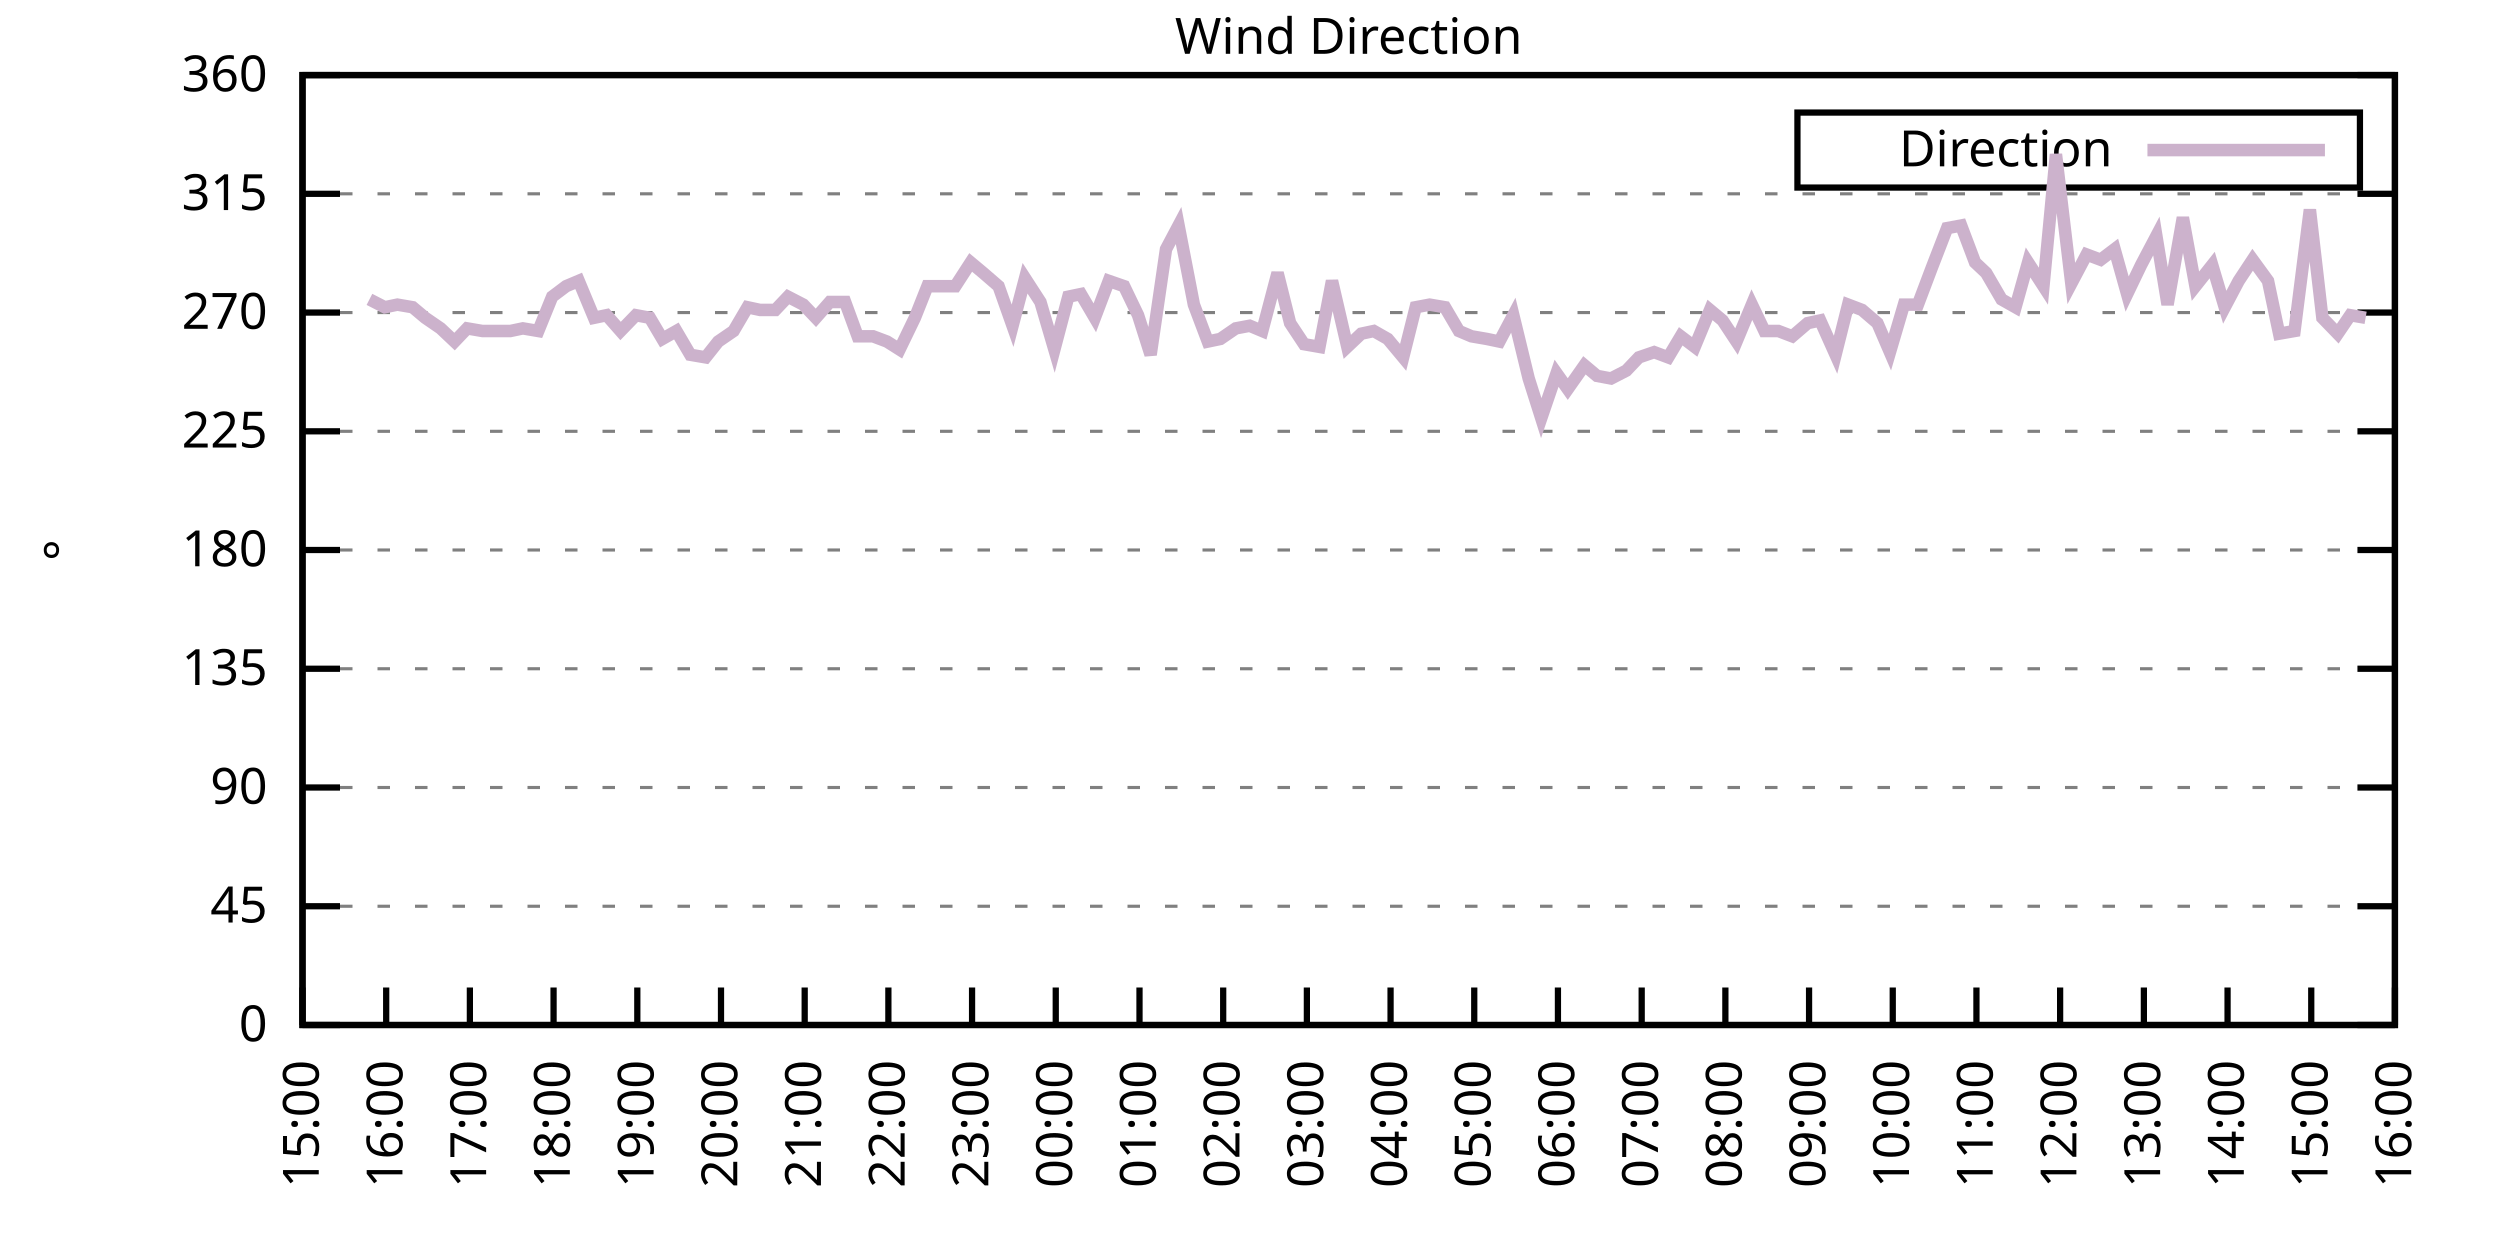
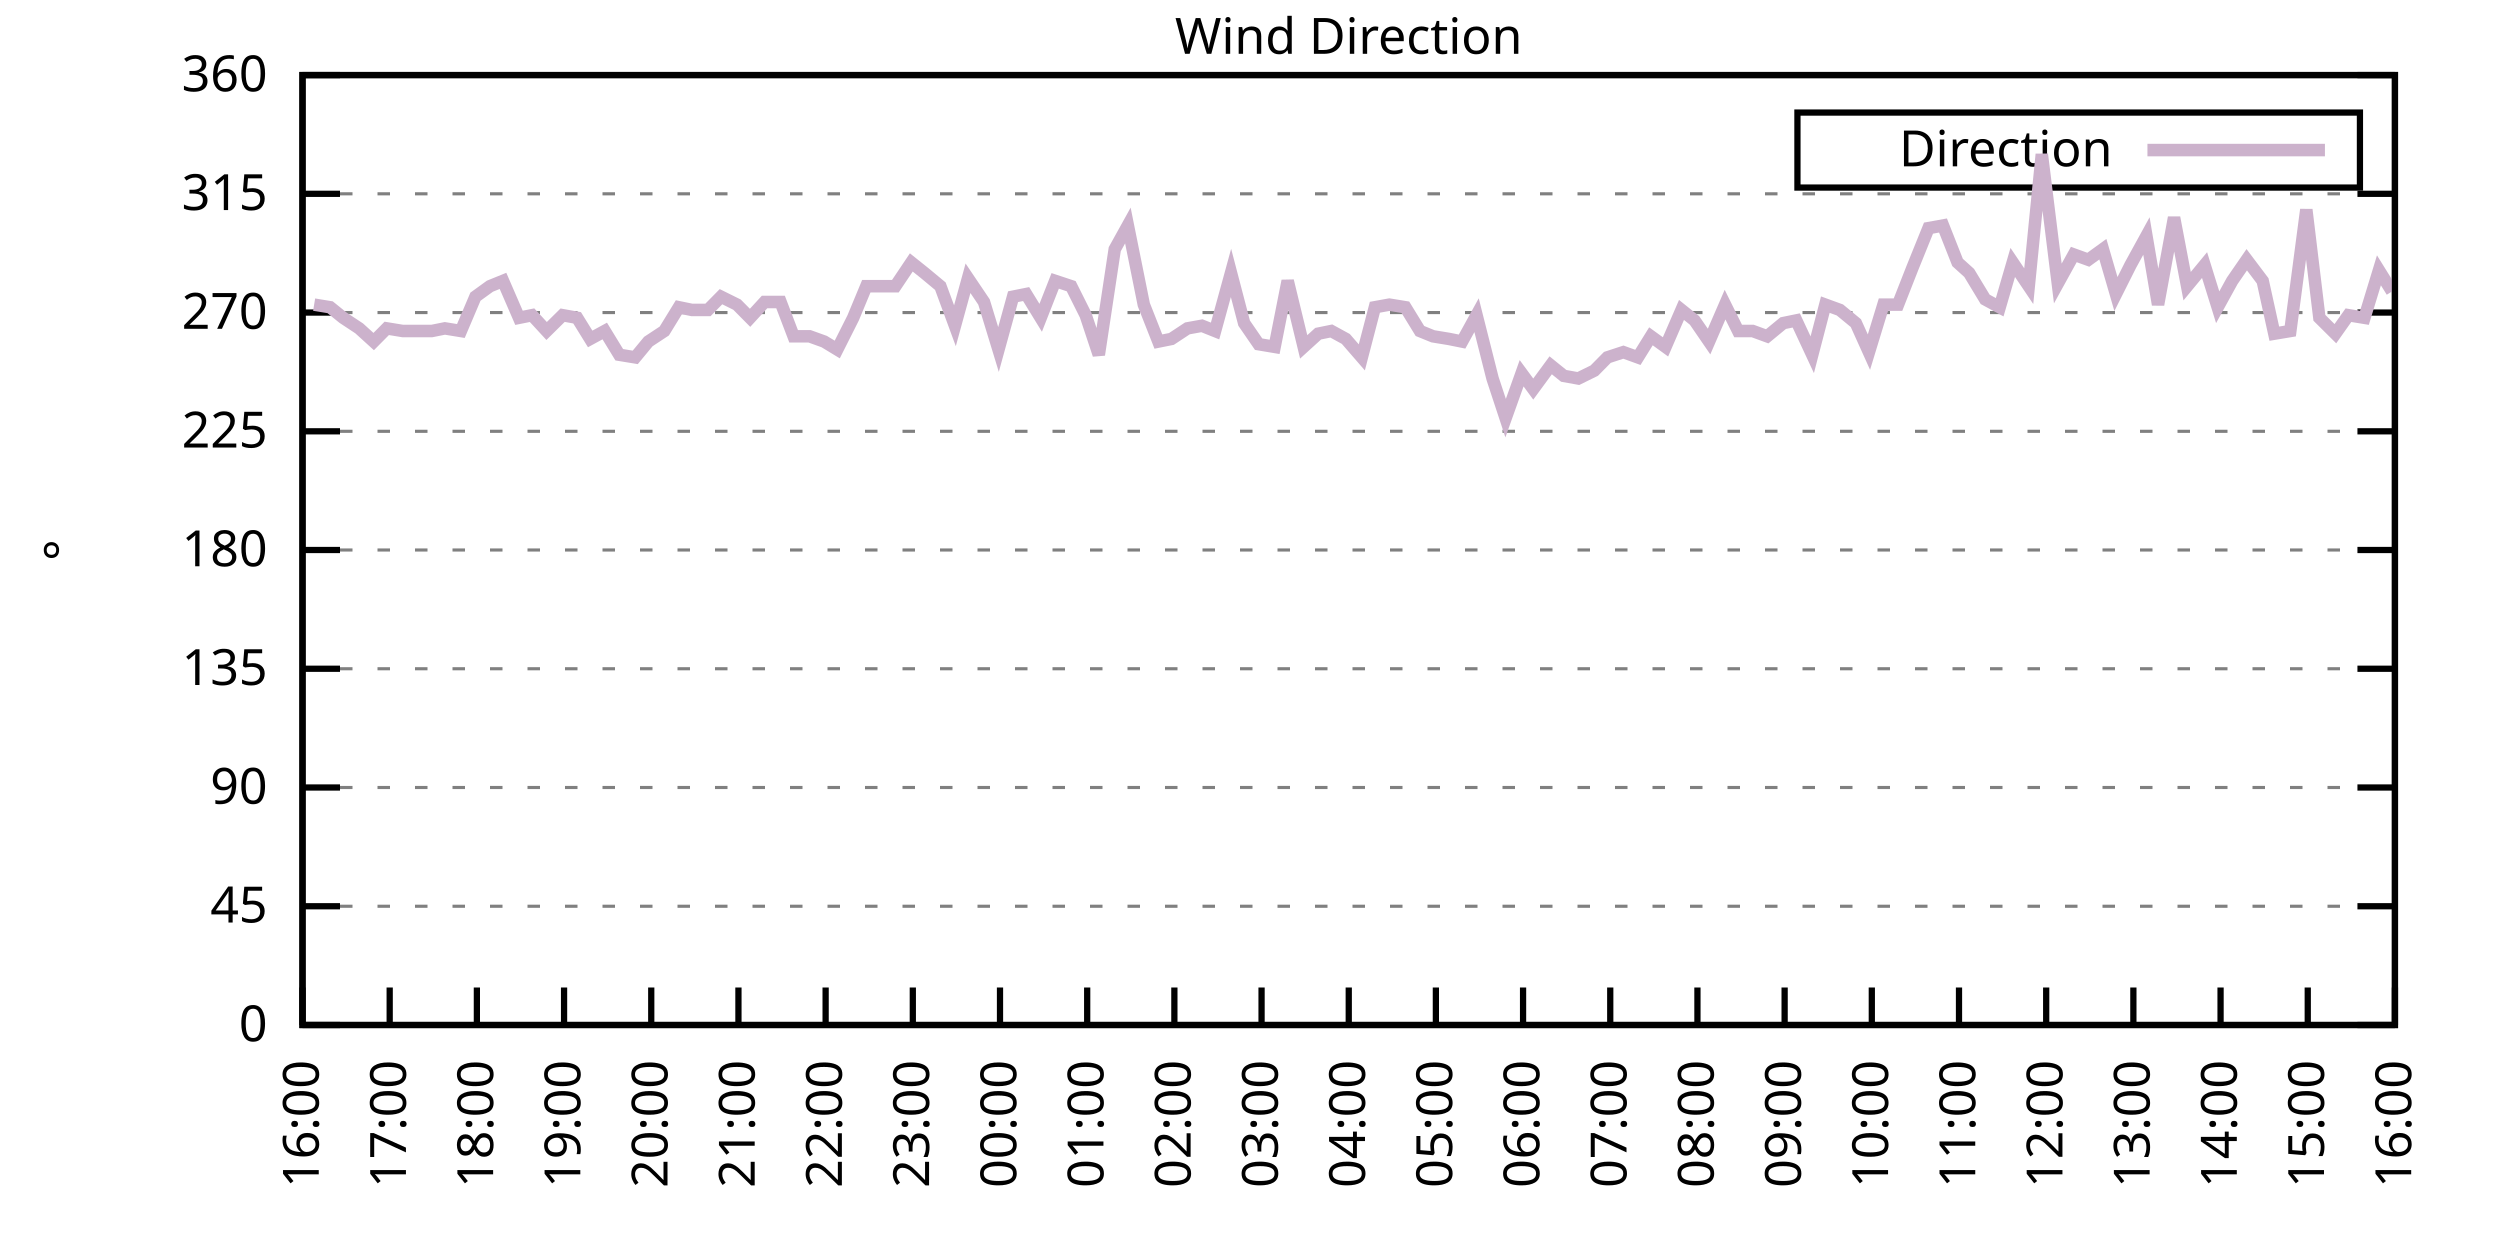
<svg xmlns="http://www.w3.org/2000/svg" xmlns:xlink="http://www.w3.org/1999/xlink" width="400" height="200" viewBox="0 0 400 200">
  <g id="gnuplot_canvas">
    <rect x="0" y="0" width="400" height="200" fill="none" />
    <defs>
      <circle id="gpDot" r="0.5" stroke-width="0.5" stroke="currentColor" />
      <path id="gpPt0" stroke-width="0.333" stroke="currentColor" d="M-1,0 h2 M0,-1 v2" />
      <path id="gpPt1" stroke-width="0.333" stroke="currentColor" d="M-1,-1 L1,1 M1,-1 L-1,1" />
      <path id="gpPt2" stroke-width="0.333" stroke="currentColor" d="M-1,0 L1,0 M0,-1 L0,1 M-1,-1 L1,1 M-1,1 L1,-1" />
      <rect id="gpPt3" stroke-width="0.333" stroke="currentColor" x="-1" y="-1" width="2" height="2" />
      <rect id="gpPt4" stroke-width="0.333" stroke="currentColor" fill="currentColor" x="-1" y="-1" width="2" height="2" />
      <circle id="gpPt5" stroke-width="0.333" stroke="currentColor" cx="0" cy="0" r="1" />
      <use xlink:href="#gpPt5" id="gpPt6" fill="currentColor" stroke="none" />
      <path id="gpPt7" stroke-width="0.333" stroke="currentColor" d="M0,-1.33 L-1.33,0.67 L1.33,0.67 z" />
      <use xlink:href="#gpPt7" id="gpPt8" fill="currentColor" stroke="none" />
      <use xlink:href="#gpPt7" id="gpPt9" stroke="currentColor" transform="rotate(180)" />
      <use xlink:href="#gpPt9" id="gpPt10" fill="currentColor" stroke="none" />
      <use xlink:href="#gpPt3" id="gpPt11" stroke="currentColor" transform="rotate(45)" />
      <use xlink:href="#gpPt11" id="gpPt12" fill="currentColor" stroke="none" />
      <path id="gpPt13" stroke-width="0.333" stroke="currentColor" d="M0,1.330 L1.265,0.411 L0.782,-1.067 L-0.782,-1.076 L-1.265,0.411 z" />
      <use xlink:href="#gpPt13" id="gpPt14" fill="currentColor" stroke="none" />
      <filter id="textbox" filterUnits="objectBoundingBox" x="0" y="0" height="1" width="1">
        <feFlood flood-color="white" flood-opacity="1" result="bgnd" />
        <feComposite in="SourceGraphic" in2="bgnd" operator="atop" />
      </filter>
      <filter id="greybox" filterUnits="objectBoundingBox" x="0" y="0" height="1" width="1">
        <feFlood flood-color="lightgrey" flood-opacity="1" result="grey" />
        <feComposite in="SourceGraphic" in2="grey" operator="atop" />
      </filter>
    </defs>
    <g fill="none" color="white" stroke="currentColor" stroke-width="1.00" stroke-linecap="butt" stroke-linejoin="miter">
</g>
    <g fill="none" color="black" stroke="currentColor" stroke-width="1.00" stroke-linecap="butt" stroke-linejoin="miter">
      <g stroke="none" shape-rendering="crispEdges">
        <polygon fill="rgb(255, 255, 255)" points="48.40,164.00 383.18,164.00 383.18,12.02 48.40,12.02 " />
      </g>
    </g>
    <g fill="none" color="black" stroke="currentColor" stroke-width="1.00" stroke-linecap="butt" stroke-linejoin="miter">
</g>
    <g fill="none" color="black" stroke="black" stroke-width="0.50" stroke-linecap="butt" stroke-linejoin="miter">
</g>
    <g fill="none" color="gray" stroke="currentColor" stroke-width="0.50" stroke-linecap="butt" stroke-linejoin="miter">
      <path stroke="gray" stroke-dasharray="2,4" class="gridline" d="M48.40,164.00 L383.19,164.00  " />
    </g>
    <g fill="none" color="gray" stroke="gray" stroke-width="1.00" stroke-linecap="butt" stroke-linejoin="miter">
</g>
    <g fill="none" color="black" stroke="currentColor" stroke-width="1.00" stroke-linecap="butt" stroke-linejoin="miter">
      <path stroke="black" d="M48.40,164.00 L54.40,164.00 M383.19,164.00 L377.19,164.00  " />
      <g transform="translate(42.80,166.60)" stroke="none" fill="black" font-family="Sans" font-size="8.00" text-anchor="end">
        <text>
          <tspan font-family="Sans"> 0</tspan>
        </text>
      </g>
    </g>
    <g fill="none" color="black" stroke="currentColor" stroke-width="1.00" stroke-linecap="butt" stroke-linejoin="miter">
</g>
    <g fill="none" color="black" stroke="black" stroke-width="0.50" stroke-linecap="butt" stroke-linejoin="miter">
</g>
    <g fill="none" color="gray" stroke="currentColor" stroke-width="0.50" stroke-linecap="butt" stroke-linejoin="miter">
      <path stroke="gray" stroke-dasharray="2,4" class="gridline" d="M48.40,145.00 L383.19,145.00  " />
    </g>
    <g fill="none" color="gray" stroke="gray" stroke-width="1.00" stroke-linecap="butt" stroke-linejoin="miter">
</g>
    <g fill="none" color="black" stroke="currentColor" stroke-width="1.00" stroke-linecap="butt" stroke-linejoin="miter">
      <path stroke="black" d="M48.40,145.00 L54.40,145.00 M383.19,145.00 L377.19,145.00  " />
      <g transform="translate(42.80,147.60)" stroke="none" fill="black" font-family="Sans" font-size="8.00" text-anchor="end">
        <text>
          <tspan font-family="Sans"> 45</tspan>
        </text>
      </g>
    </g>
    <g fill="none" color="black" stroke="currentColor" stroke-width="1.00" stroke-linecap="butt" stroke-linejoin="miter">
</g>
    <g fill="none" color="black" stroke="black" stroke-width="0.50" stroke-linecap="butt" stroke-linejoin="miter">
</g>
    <g fill="none" color="gray" stroke="currentColor" stroke-width="0.50" stroke-linecap="butt" stroke-linejoin="miter">
      <path stroke="gray" stroke-dasharray="2,4" class="gridline" d="M48.40,126.00 L383.19,126.00  " />
    </g>
    <g fill="none" color="gray" stroke="gray" stroke-width="1.00" stroke-linecap="butt" stroke-linejoin="miter">
</g>
    <g fill="none" color="black" stroke="currentColor" stroke-width="1.00" stroke-linecap="butt" stroke-linejoin="miter">
      <path stroke="black" d="M48.40,126.00 L54.40,126.00 M383.19,126.00 L377.19,126.00  " />
      <g transform="translate(42.80,128.60)" stroke="none" fill="black" font-family="Sans" font-size="8.00" text-anchor="end">
        <text>
          <tspan font-family="Sans"> 90</tspan>
        </text>
      </g>
    </g>
    <g fill="none" color="black" stroke="currentColor" stroke-width="1.00" stroke-linecap="butt" stroke-linejoin="miter">
</g>
    <g fill="none" color="black" stroke="black" stroke-width="0.50" stroke-linecap="butt" stroke-linejoin="miter">
</g>
    <g fill="none" color="gray" stroke="currentColor" stroke-width="0.50" stroke-linecap="butt" stroke-linejoin="miter">
      <path stroke="gray" stroke-dasharray="2,4" class="gridline" d="M48.40,107.00 L383.19,107.00  " />
    </g>
    <g fill="none" color="gray" stroke="gray" stroke-width="1.00" stroke-linecap="butt" stroke-linejoin="miter">
</g>
    <g fill="none" color="black" stroke="currentColor" stroke-width="1.00" stroke-linecap="butt" stroke-linejoin="miter">
      <path stroke="black" d="M48.40,107.00 L54.40,107.00 M383.19,107.00 L377.19,107.00  " />
      <g transform="translate(42.80,109.60)" stroke="none" fill="black" font-family="Sans" font-size="8.00" text-anchor="end">
        <text>
          <tspan font-family="Sans"> 135</tspan>
        </text>
      </g>
    </g>
    <g fill="none" color="black" stroke="currentColor" stroke-width="1.00" stroke-linecap="butt" stroke-linejoin="miter">
</g>
    <g fill="none" color="black" stroke="black" stroke-width="0.50" stroke-linecap="butt" stroke-linejoin="miter">
</g>
    <g fill="none" color="gray" stroke="currentColor" stroke-width="0.50" stroke-linecap="butt" stroke-linejoin="miter">
      <path stroke="gray" stroke-dasharray="2,4" class="gridline" d="M48.40,88.00 L383.19,88.00  " />
    </g>
    <g fill="none" color="gray" stroke="gray" stroke-width="1.00" stroke-linecap="butt" stroke-linejoin="miter">
</g>
    <g fill="none" color="black" stroke="currentColor" stroke-width="1.00" stroke-linecap="butt" stroke-linejoin="miter">
      <path stroke="black" d="M48.40,88.00 L54.40,88.00 M383.19,88.00 L377.19,88.00  " />
      <g transform="translate(42.80,90.60)" stroke="none" fill="black" font-family="Sans" font-size="8.00" text-anchor="end">
        <text>
          <tspan font-family="Sans"> 180</tspan>
        </text>
      </g>
    </g>
    <g fill="none" color="black" stroke="currentColor" stroke-width="1.00" stroke-linecap="butt" stroke-linejoin="miter">
</g>
    <g fill="none" color="black" stroke="black" stroke-width="0.50" stroke-linecap="butt" stroke-linejoin="miter">
</g>
    <g fill="none" color="gray" stroke="currentColor" stroke-width="0.50" stroke-linecap="butt" stroke-linejoin="miter">
      <path stroke="gray" stroke-dasharray="2,4" class="gridline" d="M48.40,69.01 L383.19,69.01  " />
    </g>
    <g fill="none" color="gray" stroke="gray" stroke-width="1.00" stroke-linecap="butt" stroke-linejoin="miter">
</g>
    <g fill="none" color="black" stroke="currentColor" stroke-width="1.00" stroke-linecap="butt" stroke-linejoin="miter">
      <path stroke="black" d="M48.40,69.01 L54.40,69.01 M383.19,69.01 L377.19,69.01  " />
      <g transform="translate(42.80,71.61)" stroke="none" fill="black" font-family="Sans" font-size="8.00" text-anchor="end">
        <text>
          <tspan font-family="Sans"> 225</tspan>
        </text>
      </g>
    </g>
    <g fill="none" color="black" stroke="currentColor" stroke-width="1.00" stroke-linecap="butt" stroke-linejoin="miter">
</g>
    <g fill="none" color="black" stroke="black" stroke-width="0.50" stroke-linecap="butt" stroke-linejoin="miter">
</g>
    <g fill="none" color="gray" stroke="currentColor" stroke-width="0.50" stroke-linecap="butt" stroke-linejoin="miter">
      <path stroke="gray" stroke-dasharray="2,4" class="gridline" d="M48.40,50.01 L383.19,50.01  " />
    </g>
    <g fill="none" color="gray" stroke="gray" stroke-width="1.00" stroke-linecap="butt" stroke-linejoin="miter">
</g>
    <g fill="none" color="black" stroke="currentColor" stroke-width="1.00" stroke-linecap="butt" stroke-linejoin="miter">
      <path stroke="black" d="M48.40,50.01 L54.40,50.01 M383.19,50.01 L377.19,50.01  " />
      <g transform="translate(42.80,52.61)" stroke="none" fill="black" font-family="Sans" font-size="8.00" text-anchor="end">
        <text>
          <tspan font-family="Sans"> 270</tspan>
        </text>
      </g>
    </g>
    <g fill="none" color="black" stroke="currentColor" stroke-width="1.00" stroke-linecap="butt" stroke-linejoin="miter">
</g>
    <g fill="none" color="black" stroke="black" stroke-width="0.50" stroke-linecap="butt" stroke-linejoin="miter">
</g>
    <g fill="none" color="gray" stroke="currentColor" stroke-width="0.50" stroke-linecap="butt" stroke-linejoin="miter">
      <path stroke="gray" stroke-dasharray="2,4" class="gridline" d="M48.40,31.01 L383.19,31.01  " />
    </g>
    <g fill="none" color="gray" stroke="gray" stroke-width="1.00" stroke-linecap="butt" stroke-linejoin="miter">
</g>
    <g fill="none" color="black" stroke="currentColor" stroke-width="1.00" stroke-linecap="butt" stroke-linejoin="miter">
      <path stroke="black" d="M48.40,31.01 L54.40,31.01 M383.19,31.01 L377.19,31.01  " />
      <g transform="translate(42.80,33.61)" stroke="none" fill="black" font-family="Sans" font-size="8.00" text-anchor="end">
        <text>
          <tspan font-family="Sans"> 315</tspan>
        </text>
      </g>
    </g>
    <g fill="none" color="black" stroke="currentColor" stroke-width="1.00" stroke-linecap="butt" stroke-linejoin="miter">
</g>
    <g fill="none" color="black" stroke="black" stroke-width="0.50" stroke-linecap="butt" stroke-linejoin="miter">
</g>
    <g fill="none" color="gray" stroke="currentColor" stroke-width="0.50" stroke-linecap="butt" stroke-linejoin="miter">
      <path stroke="gray" stroke-dasharray="2,4" class="gridline" d="M48.40,12.01 L383.19,12.01  " />
    </g>
    <g fill="none" color="gray" stroke="gray" stroke-width="1.00" stroke-linecap="butt" stroke-linejoin="miter">
</g>
    <g fill="none" color="black" stroke="currentColor" stroke-width="1.00" stroke-linecap="butt" stroke-linejoin="miter">
      <path stroke="black" d="M48.40,12.01 L54.40,12.01 M383.19,12.01 L377.19,12.01  " />
      <g transform="translate(42.80,14.61)" stroke="none" fill="black" font-family="Sans" font-size="8.00" text-anchor="end">
        <text>
          <tspan font-family="Sans"> 360</tspan>
        </text>
      </g>
    </g>
    <g fill="none" color="black" stroke="currentColor" stroke-width="1.00" stroke-linecap="butt" stroke-linejoin="miter">
      <path stroke="black" d="M48.40,164.00 L48.40,158.00  " />
      <g transform="translate(51.00,169.60) rotate(270.00)" stroke="none" fill="black" font-family="Sans" font-size="8.00" text-anchor="end">
        <text>
-           <tspan font-family="Sans">15:00</tspan>
-         </text>
-       </g>
-     </g>
-     <g fill="none" color="black" stroke="currentColor" stroke-width="1.00" stroke-linecap="butt" stroke-linejoin="miter">
-       <path stroke="black" d="M61.79,164.00 L61.79,158.00  " />
-       <g transform="translate(64.39,169.60) rotate(270.00)" stroke="none" fill="black" font-family="Sans" font-size="8.00" text-anchor="end">
-         <text>
          <tspan font-family="Sans">16:00</tspan>
        </text>
      </g>
    </g>
    <g fill="none" color="black" stroke="currentColor" stroke-width="1.00" stroke-linecap="butt" stroke-linejoin="miter">
-       <path stroke="black" d="M75.18,164.00 L75.18,158.00  " />
-       <g transform="translate(77.78,169.60) rotate(270.00)" stroke="none" fill="black" font-family="Sans" font-size="8.00" text-anchor="end">
+       <path stroke="black" d="M62.35,164.00 L62.35,158.00  " />
+       <g transform="translate(64.95,169.60) rotate(270.00)" stroke="none" fill="black" font-family="Sans" font-size="8.00" text-anchor="end">
        <text>
          <tspan font-family="Sans">17:00</tspan>
        </text>
      </g>
    </g>
    <g fill="none" color="black" stroke="currentColor" stroke-width="1.00" stroke-linecap="butt" stroke-linejoin="miter">
-       <path stroke="black" d="M88.57,164.00 L88.57,158.00  " />
-       <g transform="translate(91.17,169.60) rotate(270.00)" stroke="none" fill="black" font-family="Sans" font-size="8.00" text-anchor="end">
+       <path stroke="black" d="M76.30,164.00 L76.30,158.00  " />
+       <g transform="translate(78.90,169.60) rotate(270.00)" stroke="none" fill="black" font-family="Sans" font-size="8.00" text-anchor="end">
        <text>
          <tspan font-family="Sans">18:00</tspan>
        </text>
      </g>
    </g>
    <g fill="none" color="black" stroke="currentColor" stroke-width="1.00" stroke-linecap="butt" stroke-linejoin="miter">
-       <path stroke="black" d="M101.97,164.00 L101.97,158.00  " />
-       <g transform="translate(104.57,169.60) rotate(270.00)" stroke="none" fill="black" font-family="Sans" font-size="8.00" text-anchor="end">
+       <path stroke="black" d="M90.25,164.00 L90.25,158.00  " />
+       <g transform="translate(92.85,169.60) rotate(270.00)" stroke="none" fill="black" font-family="Sans" font-size="8.00" text-anchor="end">
        <text>
          <tspan font-family="Sans">19:00</tspan>
        </text>
      </g>
    </g>
    <g fill="none" color="black" stroke="currentColor" stroke-width="1.00" stroke-linecap="butt" stroke-linejoin="miter">
-       <path stroke="black" d="M115.36,164.00 L115.36,158.00  " />
-       <g transform="translate(117.96,169.60) rotate(270.00)" stroke="none" fill="black" font-family="Sans" font-size="8.00" text-anchor="end">
+       <path stroke="black" d="M104.20,164.00 L104.20,158.00  " />
+       <g transform="translate(106.80,169.60) rotate(270.00)" stroke="none" fill="black" font-family="Sans" font-size="8.00" text-anchor="end">
        <text>
          <tspan font-family="Sans">20:00</tspan>
        </text>
      </g>
    </g>
    <g fill="none" color="black" stroke="currentColor" stroke-width="1.00" stroke-linecap="butt" stroke-linejoin="miter">
-       <path stroke="black" d="M128.75,164.00 L128.75,158.00  " />
-       <g transform="translate(131.35,169.60) rotate(270.00)" stroke="none" fill="black" font-family="Sans" font-size="8.00" text-anchor="end">
+       <path stroke="black" d="M118.15,164.00 L118.15,158.00  " />
+       <g transform="translate(120.75,169.60) rotate(270.00)" stroke="none" fill="black" font-family="Sans" font-size="8.00" text-anchor="end">
        <text>
          <tspan font-family="Sans">21:00</tspan>
        </text>
      </g>
    </g>
    <g fill="none" color="black" stroke="currentColor" stroke-width="1.00" stroke-linecap="butt" stroke-linejoin="miter">
-       <path stroke="black" d="M142.14,164.00 L142.14,158.00  " />
-       <g transform="translate(144.74,169.60) rotate(270.00)" stroke="none" fill="black" font-family="Sans" font-size="8.00" text-anchor="end">
+       <path stroke="black" d="M132.10,164.00 L132.10,158.00  " />
+       <g transform="translate(134.70,169.60) rotate(270.00)" stroke="none" fill="black" font-family="Sans" font-size="8.00" text-anchor="end">
        <text>
          <tspan font-family="Sans">22:00</tspan>
        </text>
      </g>
    </g>
    <g fill="none" color="black" stroke="currentColor" stroke-width="1.00" stroke-linecap="butt" stroke-linejoin="miter">
-       <path stroke="black" d="M155.53,164.00 L155.53,158.00  " />
-       <g transform="translate(158.13,169.60) rotate(270.00)" stroke="none" fill="black" font-family="Sans" font-size="8.00" text-anchor="end">
+       <path stroke="black" d="M146.05,164.00 L146.05,158.00  " />
+       <g transform="translate(148.65,169.60) rotate(270.00)" stroke="none" fill="black" font-family="Sans" font-size="8.00" text-anchor="end">
        <text>
          <tspan font-family="Sans">23:00</tspan>
        </text>
      </g>
    </g>
    <g fill="none" color="black" stroke="currentColor" stroke-width="1.00" stroke-linecap="butt" stroke-linejoin="miter">
-       <path stroke="black" d="M168.92,164.00 L168.92,158.00  " />
-       <g transform="translate(171.52,169.60) rotate(270.00)" stroke="none" fill="black" font-family="Sans" font-size="8.00" text-anchor="end">
+       <path stroke="black" d="M160.00,164.00 L160.00,158.00  " />
+       <g transform="translate(162.60,169.60) rotate(270.00)" stroke="none" fill="black" font-family="Sans" font-size="8.00" text-anchor="end">
        <text>
          <tspan font-family="Sans">00:00</tspan>
        </text>
      </g>
    </g>
    <g fill="none" color="black" stroke="currentColor" stroke-width="1.00" stroke-linecap="butt" stroke-linejoin="miter">
-       <path stroke="black" d="M182.32,164.00 L182.32,158.00  " />
-       <g transform="translate(184.92,169.60) rotate(270.00)" stroke="none" fill="black" font-family="Sans" font-size="8.00" text-anchor="end">
+       <path stroke="black" d="M173.95,164.00 L173.95,158.00  " />
+       <g transform="translate(176.55,169.60) rotate(270.00)" stroke="none" fill="black" font-family="Sans" font-size="8.00" text-anchor="end">
        <text>
          <tspan font-family="Sans">01:00</tspan>
        </text>
      </g>
    </g>
    <g fill="none" color="black" stroke="currentColor" stroke-width="1.00" stroke-linecap="butt" stroke-linejoin="miter">
-       <path stroke="black" d="M195.71,164.00 L195.71,158.00  " />
-       <g transform="translate(198.31,169.60) rotate(270.00)" stroke="none" fill="black" font-family="Sans" font-size="8.00" text-anchor="end">
+       <path stroke="black" d="M187.90,164.00 L187.90,158.00  " />
+       <g transform="translate(190.50,169.60) rotate(270.00)" stroke="none" fill="black" font-family="Sans" font-size="8.00" text-anchor="end">
        <text>
          <tspan font-family="Sans">02:00</tspan>
        </text>
      </g>
    </g>
    <g fill="none" color="black" stroke="currentColor" stroke-width="1.00" stroke-linecap="butt" stroke-linejoin="miter">
-       <path stroke="black" d="M209.10,164.00 L209.10,158.00  " />
-       <g transform="translate(211.70,169.60) rotate(270.00)" stroke="none" fill="black" font-family="Sans" font-size="8.00" text-anchor="end">
+       <path stroke="black" d="M201.85,164.00 L201.85,158.00  " />
+       <g transform="translate(204.45,169.60) rotate(270.00)" stroke="none" fill="black" font-family="Sans" font-size="8.00" text-anchor="end">
        <text>
          <tspan font-family="Sans">03:00</tspan>
        </text>
      </g>
    </g>
    <g fill="none" color="black" stroke="currentColor" stroke-width="1.00" stroke-linecap="butt" stroke-linejoin="miter">
-       <path stroke="black" d="M222.49,164.00 L222.49,158.00  " />
-       <g transform="translate(225.09,169.60) rotate(270.00)" stroke="none" fill="black" font-family="Sans" font-size="8.00" text-anchor="end">
+       <path stroke="black" d="M215.80,164.00 L215.80,158.00  " />
+       <g transform="translate(218.40,169.60) rotate(270.00)" stroke="none" fill="black" font-family="Sans" font-size="8.00" text-anchor="end">
        <text>
          <tspan font-family="Sans">04:00</tspan>
        </text>
      </g>
    </g>
    <g fill="none" color="black" stroke="currentColor" stroke-width="1.00" stroke-linecap="butt" stroke-linejoin="miter">
-       <path stroke="black" d="M235.88,164.00 L235.88,158.00  " />
-       <g transform="translate(238.48,169.60) rotate(270.00)" stroke="none" fill="black" font-family="Sans" font-size="8.00" text-anchor="end">
+       <path stroke="black" d="M229.74,164.00 L229.74,158.00  " />
+       <g transform="translate(232.34,169.60) rotate(270.00)" stroke="none" fill="black" font-family="Sans" font-size="8.00" text-anchor="end">
        <text>
          <tspan font-family="Sans">05:00</tspan>
        </text>
      </g>
    </g>
    <g fill="none" color="black" stroke="currentColor" stroke-width="1.00" stroke-linecap="butt" stroke-linejoin="miter">
-       <path stroke="black" d="M249.27,164.00 L249.27,158.00  " />
-       <g transform="translate(251.87,169.60) rotate(270.00)" stroke="none" fill="black" font-family="Sans" font-size="8.00" text-anchor="end">
+       <path stroke="black" d="M243.69,164.00 L243.69,158.00  " />
+       <g transform="translate(246.29,169.60) rotate(270.00)" stroke="none" fill="black" font-family="Sans" font-size="8.00" text-anchor="end">
        <text>
          <tspan font-family="Sans">06:00</tspan>
        </text>
      </g>
    </g>
    <g fill="none" color="black" stroke="currentColor" stroke-width="1.00" stroke-linecap="butt" stroke-linejoin="miter">
-       <path stroke="black" d="M262.67,164.00 L262.67,158.00  " />
-       <g transform="translate(265.27,169.60) rotate(270.00)" stroke="none" fill="black" font-family="Sans" font-size="8.00" text-anchor="end">
+       <path stroke="black" d="M257.64,164.00 L257.64,158.00  " />
+       <g transform="translate(260.24,169.60) rotate(270.00)" stroke="none" fill="black" font-family="Sans" font-size="8.00" text-anchor="end">
        <text>
          <tspan font-family="Sans">07:00</tspan>
        </text>
      </g>
    </g>
    <g fill="none" color="black" stroke="currentColor" stroke-width="1.00" stroke-linecap="butt" stroke-linejoin="miter">
-       <path stroke="black" d="M276.06,164.00 L276.06,158.00  " />
-       <g transform="translate(278.66,169.60) rotate(270.00)" stroke="none" fill="black" font-family="Sans" font-size="8.00" text-anchor="end">
+       <path stroke="black" d="M271.59,164.00 L271.59,158.00  " />
+       <g transform="translate(274.19,169.60) rotate(270.00)" stroke="none" fill="black" font-family="Sans" font-size="8.00" text-anchor="end">
        <text>
          <tspan font-family="Sans">08:00</tspan>
        </text>
      </g>
    </g>
    <g fill="none" color="black" stroke="currentColor" stroke-width="1.00" stroke-linecap="butt" stroke-linejoin="miter">
-       <path stroke="black" d="M289.45,164.00 L289.45,158.00  " />
-       <g transform="translate(292.05,169.60) rotate(270.00)" stroke="none" fill="black" font-family="Sans" font-size="8.00" text-anchor="end">
+       <path stroke="black" d="M285.54,164.00 L285.54,158.00  " />
+       <g transform="translate(288.14,169.60) rotate(270.00)" stroke="none" fill="black" font-family="Sans" font-size="8.00" text-anchor="end">
        <text>
          <tspan font-family="Sans">09:00</tspan>
        </text>
      </g>
    </g>
    <g fill="none" color="black" stroke="currentColor" stroke-width="1.00" stroke-linecap="butt" stroke-linejoin="miter">
-       <path stroke="black" d="M302.84,164.00 L302.84,158.00  " />
-       <g transform="translate(305.44,169.60) rotate(270.00)" stroke="none" fill="black" font-family="Sans" font-size="8.00" text-anchor="end">
+       <path stroke="black" d="M299.49,164.00 L299.49,158.00  " />
+       <g transform="translate(302.09,169.60) rotate(270.00)" stroke="none" fill="black" font-family="Sans" font-size="8.00" text-anchor="end">
        <text>
          <tspan font-family="Sans">10:00</tspan>
        </text>
      </g>
    </g>
    <g fill="none" color="black" stroke="currentColor" stroke-width="1.00" stroke-linecap="butt" stroke-linejoin="miter">
-       <path stroke="black" d="M316.23,164.00 L316.23,158.00  " />
-       <g transform="translate(318.83,169.60) rotate(270.00)" stroke="none" fill="black" font-family="Sans" font-size="8.00" text-anchor="end">
+       <path stroke="black" d="M313.44,164.00 L313.44,158.00  " />
+       <g transform="translate(316.04,169.60) rotate(270.00)" stroke="none" fill="black" font-family="Sans" font-size="8.00" text-anchor="end">
        <text>
          <tspan font-family="Sans">11:00</tspan>
        </text>
      </g>
    </g>
    <g fill="none" color="black" stroke="currentColor" stroke-width="1.00" stroke-linecap="butt" stroke-linejoin="miter">
-       <path stroke="black" d="M329.62,164.00 L329.62,158.00  " />
-       <g transform="translate(332.22,169.60) rotate(270.00)" stroke="none" fill="black" font-family="Sans" font-size="8.00" text-anchor="end">
+       <path stroke="black" d="M327.39,164.00 L327.39,158.00  " />
+       <g transform="translate(329.99,169.60) rotate(270.00)" stroke="none" fill="black" font-family="Sans" font-size="8.00" text-anchor="end">
        <text>
          <tspan font-family="Sans">12:00</tspan>
        </text>
      </g>
    </g>
    <g fill="none" color="black" stroke="currentColor" stroke-width="1.00" stroke-linecap="butt" stroke-linejoin="miter">
-       <path stroke="black" d="M343.02,164.00 L343.02,158.00  " />
-       <g transform="translate(345.62,169.60) rotate(270.00)" stroke="none" fill="black" font-family="Sans" font-size="8.00" text-anchor="end">
+       <path stroke="black" d="M341.34,164.00 L341.34,158.00  " />
+       <g transform="translate(343.94,169.60) rotate(270.00)" stroke="none" fill="black" font-family="Sans" font-size="8.00" text-anchor="end">
        <text>
          <tspan font-family="Sans">13:00</tspan>
        </text>
      </g>
    </g>
    <g fill="none" color="black" stroke="currentColor" stroke-width="1.00" stroke-linecap="butt" stroke-linejoin="miter">
-       <path stroke="black" d="M356.41,164.00 L356.41,158.00  " />
-       <g transform="translate(359.01,169.60) rotate(270.00)" stroke="none" fill="black" font-family="Sans" font-size="8.00" text-anchor="end">
+       <path stroke="black" d="M355.29,164.00 L355.29,158.00  " />
+       <g transform="translate(357.89,169.60) rotate(270.00)" stroke="none" fill="black" font-family="Sans" font-size="8.00" text-anchor="end">
        <text>
          <tspan font-family="Sans">14:00</tspan>
        </text>
      </g>
    </g>
    <g fill="none" color="black" stroke="currentColor" stroke-width="1.00" stroke-linecap="butt" stroke-linejoin="miter">
-       <path stroke="black" d="M369.80,164.00 L369.80,158.00  " />
-       <g transform="translate(372.40,169.60) rotate(270.00)" stroke="none" fill="black" font-family="Sans" font-size="8.00" text-anchor="end">
+       <path stroke="black" d="M369.24,164.00 L369.24,158.00  " />
+       <g transform="translate(371.84,169.60) rotate(270.00)" stroke="none" fill="black" font-family="Sans" font-size="8.00" text-anchor="end">
        <text>
          <tspan font-family="Sans">15:00</tspan>
        </text>
      </g>
    </g>
    <g fill="none" color="black" stroke="currentColor" stroke-width="1.00" stroke-linecap="butt" stroke-linejoin="miter">
      <path stroke="black" d="M383.19,164.00 L383.19,158.00  " />
      <g transform="translate(385.79,169.60) rotate(270.00)" stroke="none" fill="black" font-family="Sans" font-size="8.00" text-anchor="end">
        <text>
          <tspan font-family="Sans">16:00</tspan>
        </text>
      </g>
    </g>
    <g fill="none" color="black" stroke="currentColor" stroke-width="1.00" stroke-linecap="butt" stroke-linejoin="miter">
</g>
    <g fill="none" color="black" stroke="currentColor" stroke-width="1.00" stroke-linecap="butt" stroke-linejoin="miter">
      <path stroke="black" d="M48.40,12.01 L48.40,164.00 L383.19,164.00 L383.19,12.01 L48.40,12.01 Z  " />
    </g>
    <g fill="none" color="black" stroke="currentColor" stroke-width="1.00" stroke-linecap="butt" stroke-linejoin="miter">
</g>
    <g fill="none" color="black" stroke="currentColor" stroke-width="1.00" stroke-linecap="butt" stroke-linejoin="miter">
      <path stroke="black" d="M287.59,30.01 L287.59,18.01 L377.59,18.01 L377.59,30.01 L287.59,30.01 Z  " />
    </g>
    <g id="Wind_direction_plot_1">
      <g fill="none" color="white" stroke="black" stroke-width="2.00" stroke-linecap="butt" stroke-linejoin="miter">
</g>
      <g fill="none" color="black" stroke="currentColor" stroke-width="2.00" stroke-linecap="butt" stroke-linejoin="miter">
        <g transform="translate(337.99,26.61)" stroke="none" fill="black" font-family="Sans" font-size="8.00" text-anchor="end">
          <text>
            <tspan font-family="Sans">Direction</tspan>
          </text>
        </g>
      </g>
      <g fill="none" color="black" stroke="currentColor" stroke-width="2.00" stroke-linecap="butt" stroke-linejoin="miter">
-         <path stroke="rgb(204, 178, 204)" d="M343.59,24.01 L371.99,24.01 M59.11,47.90 L61.57,49.16 L63.58,48.74 L66.03,49.16 L68.04,50.85 L70.50,52.54   L72.73,54.65 L74.74,52.54 L77.19,52.96 L79.20,52.96 L81.66,52.96 L83.66,52.54 L86.12,52.96 L88.35,47.47   L90.58,45.79 L92.59,44.94 L95.05,50.85 L97.06,50.43 L99.29,52.96 L101.74,50.43 L103.98,50.85 L105.98,54.23   L108.22,52.96 L110.45,56.76 L112.90,57.18 L114.91,54.65 L117.37,52.96 L119.60,49.16 L121.61,49.59 L124.06,49.59   L126.07,47.47 L128.53,48.74 L130.54,50.85 L132.77,48.32 L135.22,48.32 L137.23,53.81 L139.69,53.81 L141.92,54.65   L143.93,55.92 L146.38,50.85 L148.39,45.79 L150.62,45.79 L152.85,45.79 L155.31,41.99 L157.32,43.67 L159.77,45.79   L162.01,52.12 L164.01,44.52 L166.47,48.32 L168.70,55.92 L170.93,47.47 L172.94,47.05 L175.17,50.85 L177.41,44.94   L179.86,45.79 L182.09,50.43 L184.10,56.76 L186.56,39.87 L188.57,36.08 L191.02,48.74 L193.25,54.65 L195.26,54.23   L197.72,52.54 L199.95,52.12 L201.96,52.96 L204.41,43.67 L206.42,51.70 L208.65,55.07 L211.11,55.50 L213.12,44.94   L215.57,55.50 L217.80,53.39 L219.81,52.96 L222.04,54.23 L224.50,57.18 L226.51,49.16 L228.74,48.74 L231.20,49.16   L233.43,52.96 L235.44,53.81 L237.89,54.23 L239.90,54.65 L242.13,50.43 L244.59,60.56 L246.60,66.90 L249.05,59.72   L250.84,62.25 L253.51,58.45 L255.52,60.14 L257.76,60.56 L260.21,59.30 L262.22,57.18 L264.67,56.34 L266.91,57.18   L268.92,53.81 L271.15,55.50 L273.60,49.59 L275.61,51.27 L277.84,54.65 L280.30,48.74 L282.31,52.96 L284.54,52.96   L286.77,53.81 L289.23,51.70 L291.23,51.27 L293.69,56.76 L295.70,48.74 L297.93,49.59 L300.39,51.70 L302.39,56.34   L304.63,48.74 L306.86,48.74 L309.09,42.83 L311.54,36.50 L313.78,36.08 L316.01,41.99 L317.79,43.67 L320.25,47.90   L322.48,49.16 L324.49,41.99 L326.95,45.79 L328.95,24.68 L331.41,45.36 L333.86,40.72 L336.10,41.56 L338.33,39.87   L340.34,47.05 L342.57,42.41 L345.02,37.76 L346.81,48.74 L349.26,34.81 L351.27,45.79 L353.95,42.41 L355.96,49.16   L358.19,44.94 L360.42,41.56 L362.88,44.94 L364.66,53.39 L367.12,52.96 L369.58,33.54 L371.58,50.85 L374.04,53.39   L376.05,50.43 L378.50,50.85  " />
+         <path stroke="rgb(204, 178, 204)" d="M343.59,24.01 L371.99,24.01 M50.26,48.74 L52.82,49.16 L54.91,50.85 L57.47,52.54 L59.79,54.65 L61.88,52.54   L64.44,52.96 L66.53,52.96 L69.09,52.96 L71.18,52.54 L73.74,52.96 L76.07,47.47 L78.39,45.79 L80.48,44.94   L83.04,50.85 L85.13,50.43 L87.46,52.96 L90.02,50.43 L92.34,50.85 L94.43,54.23 L96.76,52.96 L99.08,56.76   L101.64,57.18 L103.73,54.65 L106.29,52.96 L108.62,49.16 L110.71,49.59 L113.27,49.59 L115.36,47.47 L117.92,48.74   L120.01,50.85 L122.33,48.32 L124.89,48.32 L126.98,53.81 L129.54,53.81 L131.87,54.65 L133.96,55.92 L136.51,50.85   L138.61,45.79 L140.93,45.79 L143.26,45.79 L145.81,41.99 L147.91,43.67 L150.46,45.79 L152.79,52.12 L154.88,44.52   L157.44,48.32 L159.76,55.92 L162.09,47.47 L164.18,47.05 L166.51,50.85 L168.83,44.94 L171.39,45.79 L173.71,50.43   L175.81,56.76 L178.36,39.87 L180.46,36.08 L183.01,48.74 L185.34,54.65 L187.43,54.23 L189.99,52.54 L192.31,52.12   L194.41,52.96 L196.96,43.67 L199.06,51.70 L201.38,55.07 L203.94,55.50 L206.03,44.94 L208.59,55.50 L210.91,53.39   L213.01,52.96 L215.33,54.23 L217.89,57.18 L219.98,49.16 L222.30,48.74 L224.86,49.16 L227.19,52.96 L229.28,53.81   L231.84,54.23 L233.93,54.65 L236.25,50.43 L238.81,60.56 L240.90,66.90 L243.46,59.72 L245.32,62.25 L248.11,58.45   L250.20,60.14 L252.53,60.56 L255.09,59.30 L257.18,57.18 L259.74,56.34 L262.06,57.18 L264.15,53.81 L266.48,55.50   L269.04,49.59 L271.13,51.27 L273.45,54.65 L276.01,48.74 L278.10,52.96 L280.43,52.96 L282.75,53.81 L285.31,51.70   L287.40,51.27 L289.96,56.76 L292.05,48.74 L294.38,49.59 L296.94,51.70 L299.03,56.34 L301.35,48.74 L303.68,48.74   L306.00,42.83 L308.56,36.50 L310.88,36.08 L313.21,41.99 L315.07,43.67 L317.63,47.90 L319.95,49.16 L322.04,41.99   L324.60,45.79 L326.69,24.68 L329.25,45.36 L331.81,40.72 L334.13,41.56 L336.46,39.87 L338.55,47.05 L340.88,42.41   L343.43,37.76 L345.29,48.74 L347.85,34.81 L349.94,45.79 L352.73,42.41 L354.83,49.16 L357.15,44.94 L359.48,41.56   L362.03,44.94 L363.89,53.39 L366.45,52.96 L369.01,33.54 L371.10,50.85 L373.66,53.39 L375.75,50.43 L378.31,50.85   L380.63,43.25 L382.73,46.63  " />
      </g>
    </g>
    <g fill="none" color="black" stroke="currentColor" stroke-width="2.00" stroke-linecap="butt" stroke-linejoin="miter">
</g>
    <g fill="none" color="black" stroke="black" stroke-width="1.00" stroke-linecap="butt" stroke-linejoin="miter">
</g>
    <g fill="none" color="black" stroke="currentColor" stroke-width="1.00" stroke-linecap="butt" stroke-linejoin="miter">
      <path stroke="black" d="M48.40,12.01 L48.40,164.00 L383.19,164.00 L383.19,12.01 L48.40,12.01 Z  " />
      <g transform="translate(12.80,88.01) rotate(270.00)" stroke="none" fill="black" font-family="Sans" font-size="8.00" text-anchor="middle">
        <text>
          <tspan font-family="Sans">°</tspan>
        </text>
      </g>
    </g>
    <g fill="none" color="black" stroke="currentColor" stroke-width="1.00" stroke-linecap="butt" stroke-linejoin="miter">
</g>
    <g fill="none" color="black" stroke="currentColor" stroke-width="1.00" stroke-linecap="butt" stroke-linejoin="miter">
      <g transform="translate(215.79,8.61)" stroke="none" fill="black" font-family="Sans" font-size="8.00" text-anchor="middle">
        <text>
          <tspan font-family="Sans">Wind Direction</tspan>
        </text>
      </g>
    </g>
    <g fill="none" color="black" stroke="currentColor" stroke-width="1.00" stroke-linecap="butt" stroke-linejoin="miter">
</g>
  </g>
</svg>
